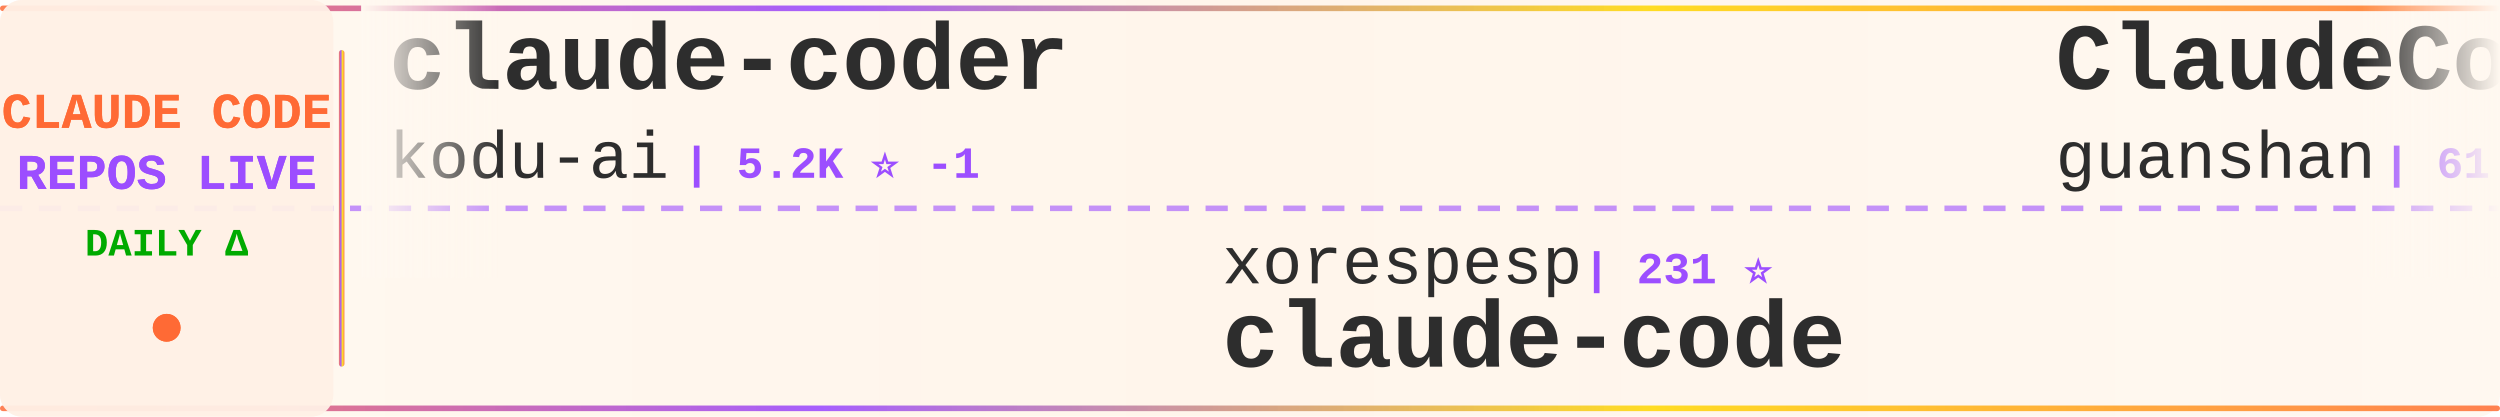
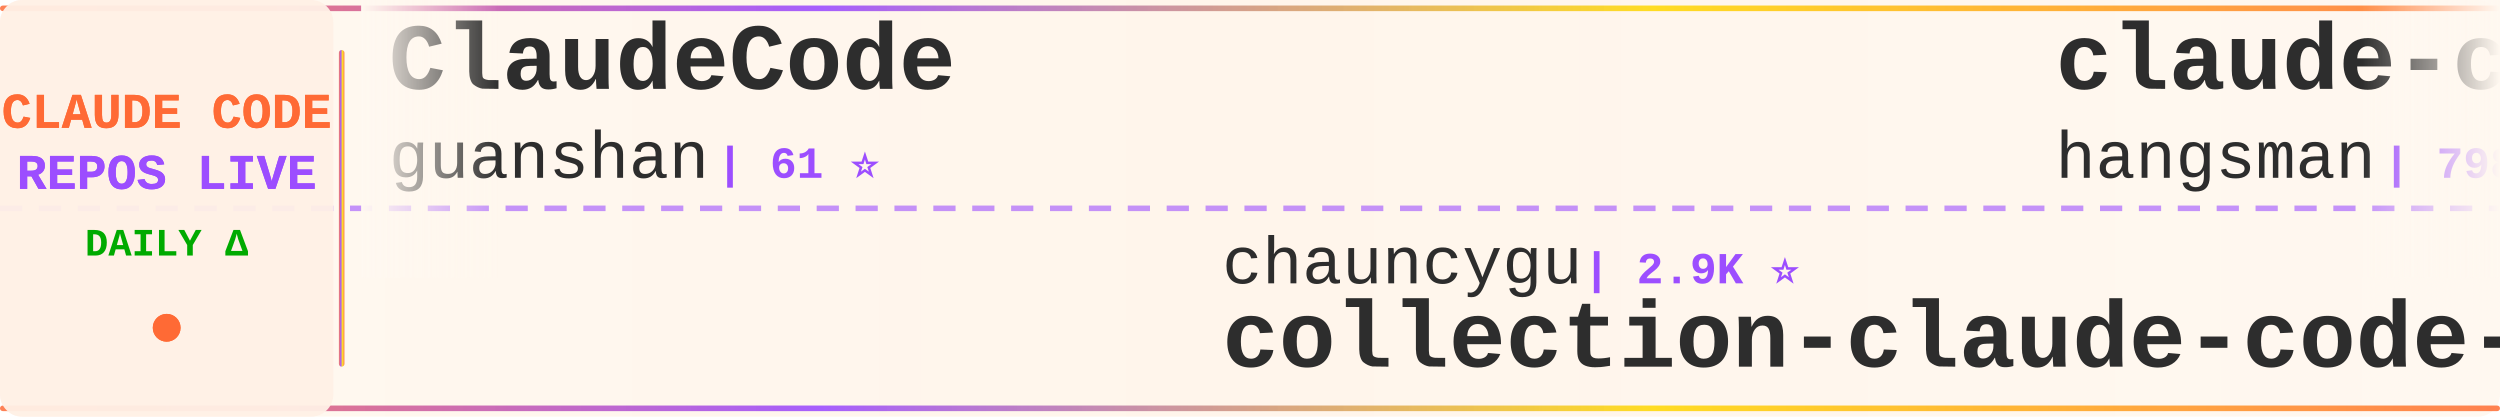
<svg xmlns="http://www.w3.org/2000/svg" width="900" height="150">
  <defs>
    <linearGradient id="tickerBg" x1="0%" y1="0%" x2="100%" y2="0%">
      <stop offset="0%" style="stop-color:#fff8f0;stop-opacity:0.98" />
      <stop offset="50%" style="stop-color:#fff5eb;stop-opacity:1" />
      <stop offset="100%" style="stop-color:#fff8f0;stop-opacity:0.98" />
    </linearGradient>
    <linearGradient id="borderGrad" x1="0%" y1="0%" x2="100%" y2="0%">
      <stop offset="0%" style="stop-color:#FF6B35;stop-opacity:0.85">
        <animate attributeName="stop-opacity" values="0.85;1;0.85" dur="2s" repeatCount="indefinite" />
      </stop>
      <stop offset="33%" style="stop-color:#9C4EFF;stop-opacity:0.9">
        <animate attributeName="stop-opacity" values="0.9;1;0.9" dur="2.2s" repeatCount="indefinite" />
      </stop>
      <stop offset="66%" style="stop-color:#FFD700;stop-opacity:0.85">
        <animate attributeName="stop-opacity" values="0.85;1;0.85" dur="1.8s" repeatCount="indefinite" />
      </stop>
      <stop offset="100%" style="stop-color:#FF6B35;stop-opacity:0.85">
        <animate attributeName="stop-opacity" values="0.85;1;0.85" dur="2s" repeatCount="indefinite" />
      </stop>
    </linearGradient>
    <filter id="textGlow">
      <feGaussianBlur stdDeviation="0.15" result="coloredBlur" />
      <feMerge>
        <feMergeNode in="coloredBlur" />
        <feMergeNode in="SourceGraphic" />
      </feMerge>
    </filter>
    <filter id="metricGlow">
      <feGaussianBlur stdDeviation="0.2" result="coloredBlur" />
      <feMerge>
        <feMergeNode in="coloredBlur" />
        <feMergeNode in="SourceGraphic" />
      </feMerge>
    </filter>
    <linearGradient id="leftFade" x1="0%" y1="0%" x2="100%" y2="0%">
      <stop offset="0%" style="stop-color:#fff8f0;stop-opacity:1" />
      <stop offset="100%" style="stop-color:#fff8f0;stop-opacity:0" />
    </linearGradient>
    <linearGradient id="rightFade" x1="0%" y1="0%" x2="100%" y2="0%">
      <stop offset="0%" style="stop-color:#fff8f0;stop-opacity:0" />
      <stop offset="100%" style="stop-color:#fff8f0;stop-opacity:1" />
    </linearGradient>
  </defs>
  <rect width="900" height="150" fill="url(#tickerBg)" rx="8" />
  <rect x="0" y="2" width="900" height="2" fill="url(#borderGrad)" rx="1" />
  <rect x="0" y="146" width="900" height="2" fill="url(#borderGrad)" rx="1" />
  <line x1="0" y1="75" x2="900" y2="75" stroke="#9C4EFF" stroke-width="2" stroke-dasharray="8 6" opacity="0.6" />
  <rect x="0" y="0" width="120" height="150" fill="#fff0e6" opacity="0.95" rx="8" />
  <text x="60" y="46" font-family="'Courier New', monospace" font-size="18" font-weight="bold" fill="#FF6B35" text-anchor="middle" filter="url(#textGlow)">
    CLAUDE CODE
  </text>
  <text x="60" y="68" font-family="'Courier New', monospace" font-size="18" font-weight="bold" fill="#9C4EFF" text-anchor="middle" filter="url(#textGlow)">
    REPOS LIVE
  </text>
  <text x="60" y="92" font-family="'Courier New', monospace" font-size="14" font-weight="bold" fill="#00aa00" text-anchor="middle">
    DAILY Δ
  </text>
  <circle cx="60" cy="118" r="5" fill="#FF6B35" filter="url(#metricGlow)">
    <animate attributeName="r" values="4;6;4" dur="1.5s" repeatCount="indefinite" />
    <animate attributeName="opacity" values="0.6;1;0.6" dur="1.5s" repeatCount="indefinite" />
  </circle>
  <rect x="122" y="18" width="2" height="114" fill="url(#borderGrad)" rx="1" />
  <clipPath id="tickerClip">
    <rect x="130" y="0" width="770" height="150" />
  </clipPath>
  <g clip-path="url(#tickerClip)">
    <g id="tickerItems">
      <animateTransform attributeName="transform" attributeType="XML" type="translate" from="0 0" to="-3000 0" dur="54s" repeatCount="indefinite" />
      <g transform="translate(0, 0)">
-         <text x="140" y="32" font-family="'Courier New', monospace" font-size="34" font-weight="bold" fill="#2d2d2d">claude-coder</text>
-         <text x="140" y="64" font-family="'Courier New', monospace" font-size="24" font-weight="normal" fill="#2d2d2d" opacity="1.0">kodu-ai</text>
-         <text x="246" y="64" font-family="'Courier New', monospace" font-size="16" font-weight="bold" fill="#9C4EFF"> | 5.2K ⭐ -1</text>
-       </g>
-       <g transform="translate(300, 0)">
-         <text x="140" y="102" font-family="'Courier New', monospace" font-size="24" font-weight="normal" fill="#2d2d2d" opacity="1.0">xorespesp</text>
-         <text x="270" y="102" font-family="'Courier New', monospace" font-size="16" font-weight="bold" fill="#9C4EFF"> | 231 ⭐</text>
-         <text x="140" y="132" font-family="'Courier New', monospace" font-size="34" font-weight="bold" fill="#2d2d2d">claude-code</text>
-       </g>
-       <g transform="translate(600, 0)">
        <text x="140" y="32" font-family="'Courier New', monospace" font-size="34" font-weight="bold" fill="#2d2d2d">ClaudeCode</text>
        <text x="140" y="64" font-family="'Courier New', monospace" font-size="24" font-weight="normal" fill="#2d2d2d" opacity="1.0">guanshan</text>
        <text x="258" y="64" font-family="'Courier New', monospace" font-size="16" font-weight="bold" fill="#9C4EFF"> | 61 ⭐</text>
      </g>
+       <g transform="translate(300, 0)">
+         <text x="140" y="102" font-family="'Courier New', monospace" font-size="24" font-weight="normal" fill="#2d2d2d" opacity="1.0">chauncygu</text>
+         <text x="270" y="102" font-family="'Courier New', monospace" font-size="16" font-weight="bold" fill="#9C4EFF"> | 2.9K ⭐</text>
+         <text x="140" y="132" font-family="'Courier New', monospace" font-size="34" font-weight="bold" fill="#2d2d2d">collection-claude-code-s...</text>
+       </g>
+       <g transform="translate(600, 0)">
+         <text x="140" y="32" font-family="'Courier New', monospace" font-size="34" font-weight="bold" fill="#2d2d2d">claude-code-source</text>
+         <text x="140" y="64" font-family="'Courier New', monospace" font-size="24" font-weight="normal" fill="#2d2d2d" opacity="1.0">hangsman</text>
+         <text x="258" y="64" font-family="'Courier New', monospace" font-size="16" font-weight="bold" fill="#9C4EFF"> | 798 ⭐</text>
+       </g>
      <g transform="translate(900, 0)">
-         <text x="140" y="102" font-family="'Courier New', monospace" font-size="24" font-weight="normal" fill="#2d2d2d" opacity="1.0">ChinaSiro</text>
-         <text x="270" y="102" font-family="'Courier New', monospace" font-size="16" font-weight="bold" fill="#9C4EFF"> | 9.8K ⭐</text>
-         <text x="140" y="132" font-family="'Courier New', monospace" font-size="34" font-weight="bold" fill="#2d2d2d">claude-code-sourcemap</text>
+         <text x="140" y="102" font-family="'Courier New', monospace" font-size="24" font-weight="normal" fill="#2d2d2d" opacity="1.0">disler</text>
+         <text x="234" y="102" font-family="'Courier New', monospace" font-size="16" font-weight="bold" fill="#9C4EFF"> | 1.7K ⭐</text>
+         <text x="140" y="132" font-family="'Courier New', monospace" font-size="34" font-weight="bold" fill="#2d2d2d">pi-vs-claude-code</text>
      </g>
      <g transform="translate(1200, 0)">
-         <text x="140" y="32" font-family="'Courier New', monospace" font-size="34" font-weight="bold" fill="#2d2d2d">claude-code-analysis</text>
-         <text x="140" y="64" font-family="'Courier New', monospace" font-size="24" font-weight="normal" fill="#2d2d2d" opacity="1.0">liuup</text>
-         <text x="222" y="64" font-family="'Courier New', monospace" font-size="16" font-weight="bold" fill="#9C4EFF"> | 4.1K ⭐</text>
+         <text x="140" y="32" font-family="'Courier New', monospace" font-size="34" font-weight="bold" fill="#2d2d2d">claude-code-harness</text>
+         <text x="140" y="64" font-family="'Courier New', monospace" font-size="24" font-weight="normal" fill="#2d2d2d" opacity="1.0">Chachamaru127</text>
+         <text x="318" y="64" font-family="'Courier New', monospace" font-size="16" font-weight="bold" fill="#9C4EFF"> | 3.2K ⭐ +1</text>
      </g>
      <g transform="translate(1500, 0)">
-         <text x="140" y="102" font-family="'Courier New', monospace" font-size="24" font-weight="normal" fill="#2d2d2d" opacity="1.0">feiskyer</text>
-         <text x="258" y="102" font-family="'Courier New', monospace" font-size="16" font-weight="bold" fill="#9C4EFF"> | 1.7K ⭐</text>
-         <text x="140" y="132" font-family="'Courier New', monospace" font-size="34" font-weight="bold" fill="#2d2d2d">claude-code-settings</text>
+         <text x="140" y="102" font-family="'Courier New', monospace" font-size="24" font-weight="normal" fill="#2d2d2d" opacity="1.0">beilingcc</text>
+         <text x="270" y="102" font-family="'Courier New', monospace" font-size="16" font-weight="bold" fill="#9C4EFF"> | 104 ⭐</text>
+         <text x="140" y="132" font-family="'Courier New', monospace" font-size="34" font-weight="bold" fill="#2d2d2d">claude-code</text>
      </g>
      <g transform="translate(1800, 0)">
+         <text x="140" y="32" font-family="'Courier New', monospace" font-size="34" font-weight="bold" fill="#2d2d2d">my-claude-code-setup</text>
+         <text x="140" y="64" font-family="'Courier New', monospace" font-size="24" font-weight="normal" fill="#2d2d2d" opacity="1.0">centminmod</text>
+         <text x="282" y="64" font-family="'Courier New', monospace" font-size="16" font-weight="bold" fill="#9C4EFF"> | 2.7K ⭐</text>
+       </g>
+       <g transform="translate(2100, 0)">
+         <text x="140" y="102" font-family="'Courier New', monospace" font-size="24" font-weight="normal" fill="#2d2d2d" opacity="1.0">JrCx7scC</text>
+         <text x="258" y="102" font-family="'Courier New', monospace" font-size="16" font-weight="bold" fill="#9C4EFF"> | 377 ⭐</text>
+         <text x="140" y="132" font-family="'Courier New', monospace" font-size="34" font-weight="bold" fill="#2d2d2d">claude-code-source</text>
+       </g>
+       <g transform="translate(2400, 0)">
        <text x="140" y="32" font-family="'Courier New', monospace" font-size="34" font-weight="bold" fill="#2d2d2d">claude-code-prompts</text>
        <text x="140" y="64" font-family="'Courier New', monospace" font-size="24" font-weight="normal" fill="#2d2d2d" opacity="1.0">repowise-dev</text>
        <text x="306" y="64" font-family="'Courier New', monospace" font-size="16" font-weight="bold" fill="#9C4EFF"> | 1.2K ⭐</text>
      </g>
-       <g transform="translate(2100, 0)">
-         <text x="140" y="102" font-family="'Courier New', monospace" font-size="24" font-weight="normal" fill="#2d2d2d" opacity="1.0">oboard</text>
-         <text x="234" y="102" font-family="'Courier New', monospace" font-size="16" font-weight="bold" fill="#9C4EFF"> | 3.3K ⭐ +1</text>
-         <text x="140" y="132" font-family="'Courier New', monospace" font-size="34" font-weight="bold" fill="#2d2d2d">claude-code-rev</text>
-       </g>
-       <g transform="translate(2400, 0)">
-         <text x="140" y="32" font-family="'Courier New', monospace" font-size="34" font-weight="bold" fill="#2d2d2d">my-claude-code-setup</text>
-         <text x="140" y="64" font-family="'Courier New', monospace" font-size="24" font-weight="normal" fill="#2d2d2d" opacity="1.0">centminmod</text>
-         <text x="282" y="64" font-family="'Courier New', monospace" font-size="16" font-weight="bold" fill="#9C4EFF"> | 2.7K ⭐ -2</text>
-       </g>
      <g transform="translate(2700, 0)">
-         <text x="140" y="102" font-family="'Courier New', monospace" font-size="24" font-weight="normal" fill="#2d2d2d" opacity="1.0">ding113</text>
-         <text x="246" y="102" font-family="'Courier New', monospace" font-size="16" font-weight="bold" fill="#9C4EFF"> | 3.4K ⭐</text>
-         <text x="140" y="132" font-family="'Courier New', monospace" font-size="34" font-weight="bold" fill="#2d2d2d">claude-code-hub</text>
+         <text x="140" y="102" font-family="'Courier New', monospace" font-size="24" font-weight="normal" fill="#2d2d2d" opacity="1.0">frankbria</text>
+         <text x="270" y="102" font-family="'Courier New', monospace" font-size="16" font-weight="bold" fill="#9C4EFF"> | 9.7K ⭐</text>
+         <text x="140" y="132" font-family="'Courier New', monospace" font-size="34" font-weight="bold" fill="#2d2d2d">ralph-claude-code</text>
      </g>
      <g transform="translate(3000, 0)">
-         <text x="140" y="32" font-family="'Courier New', monospace" font-size="34" font-weight="bold" fill="#2d2d2d">claude-coder</text>
-         <text x="140" y="64" font-family="'Courier New', monospace" font-size="24" font-weight="normal" fill="#2d2d2d" opacity="1.0">kodu-ai</text>
-         <text x="246" y="64" font-family="'Courier New', monospace" font-size="16" font-weight="bold" fill="#9C4EFF"> | 5.2K ⭐ -1</text>
-       </g>
-       <g transform="translate(3300, 0)">
-         <text x="140" y="102" font-family="'Courier New', monospace" font-size="24" font-weight="normal" fill="#2d2d2d" opacity="1.0">xorespesp</text>
-         <text x="270" y="102" font-family="'Courier New', monospace" font-size="16" font-weight="bold" fill="#9C4EFF"> | 231 ⭐</text>
-         <text x="140" y="132" font-family="'Courier New', monospace" font-size="34" font-weight="bold" fill="#2d2d2d">claude-code</text>
-       </g>
-       <g transform="translate(3600, 0)">
        <text x="140" y="32" font-family="'Courier New', monospace" font-size="34" font-weight="bold" fill="#2d2d2d">ClaudeCode</text>
        <text x="140" y="64" font-family="'Courier New', monospace" font-size="24" font-weight="normal" fill="#2d2d2d" opacity="1.0">guanshan</text>
        <text x="258" y="64" font-family="'Courier New', monospace" font-size="16" font-weight="bold" fill="#9C4EFF"> | 61 ⭐</text>
      </g>
+       <g transform="translate(3300, 0)">
+         <text x="140" y="102" font-family="'Courier New', monospace" font-size="24" font-weight="normal" fill="#2d2d2d" opacity="1.0">chauncygu</text>
+         <text x="270" y="102" font-family="'Courier New', monospace" font-size="16" font-weight="bold" fill="#9C4EFF"> | 2.9K ⭐</text>
+         <text x="140" y="132" font-family="'Courier New', monospace" font-size="34" font-weight="bold" fill="#2d2d2d">collection-claude-code-s...</text>
+       </g>
+       <g transform="translate(3600, 0)">
+         <text x="140" y="32" font-family="'Courier New', monospace" font-size="34" font-weight="bold" fill="#2d2d2d">claude-code-source</text>
+         <text x="140" y="64" font-family="'Courier New', monospace" font-size="24" font-weight="normal" fill="#2d2d2d" opacity="1.0">hangsman</text>
+         <text x="258" y="64" font-family="'Courier New', monospace" font-size="16" font-weight="bold" fill="#9C4EFF"> | 798 ⭐</text>
+       </g>
      <g transform="translate(3900, 0)">
-         <text x="140" y="102" font-family="'Courier New', monospace" font-size="24" font-weight="normal" fill="#2d2d2d" opacity="1.0">ChinaSiro</text>
-         <text x="270" y="102" font-family="'Courier New', monospace" font-size="16" font-weight="bold" fill="#9C4EFF"> | 9.8K ⭐</text>
-         <text x="140" y="132" font-family="'Courier New', monospace" font-size="34" font-weight="bold" fill="#2d2d2d">claude-code-sourcemap</text>
+         <text x="140" y="102" font-family="'Courier New', monospace" font-size="24" font-weight="normal" fill="#2d2d2d" opacity="1.0">disler</text>
+         <text x="234" y="102" font-family="'Courier New', monospace" font-size="16" font-weight="bold" fill="#9C4EFF"> | 1.7K ⭐</text>
+         <text x="140" y="132" font-family="'Courier New', monospace" font-size="34" font-weight="bold" fill="#2d2d2d">pi-vs-claude-code</text>
      </g>
    </g>
  </g>
  <rect x="130" y="0" width="50" height="100" fill="url(#leftFade)" />
  <rect x="850" y="0" width="50" height="100" fill="url(#rightFade)" />
</svg>
